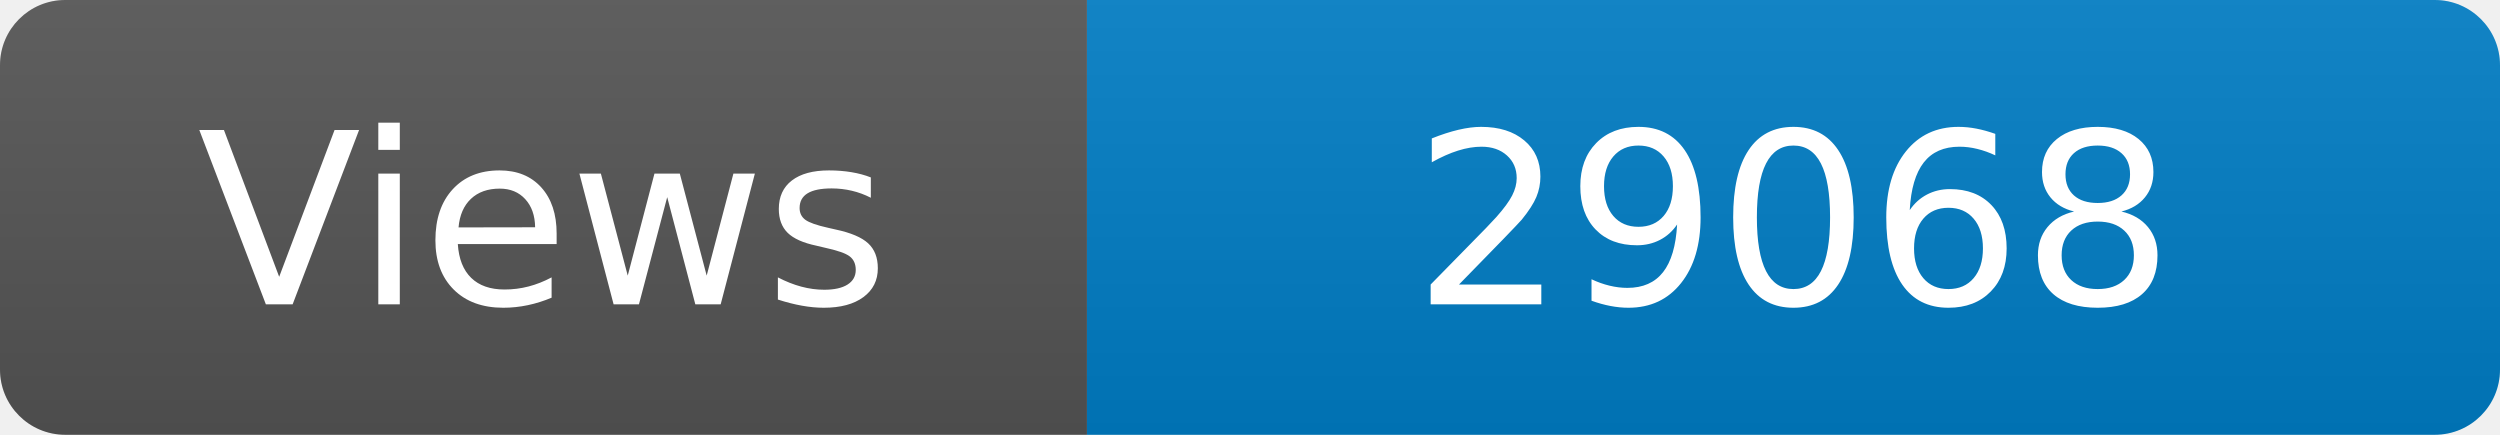
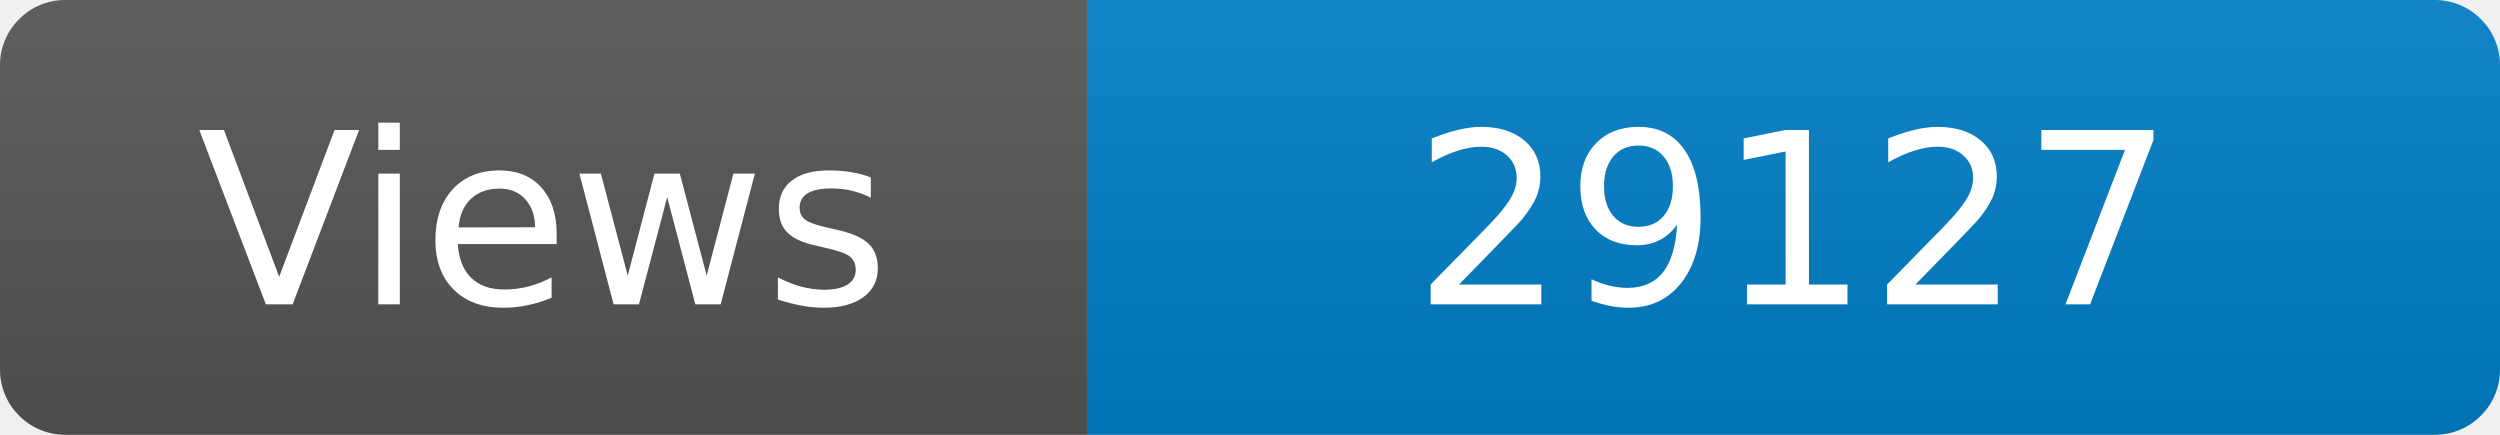
<svg xmlns="http://www.w3.org/2000/svg" width="115" height="20" role="img" aria-label="Maintained?: yes">
  <linearGradient id="s" x2="0" y2="100%">
    <stop offset="0" stop-color="#bbb" stop-opacity=".1" />
    <stop offset="1" stop-opacity=".1" />
  </linearGradient>
  <clipPath id="r">
    <rect width="115" height="20" rx="3" fill="#fff" />
  </clipPath>
  <g clip-path="url(#r)">
    <rect width="50" height="20" fill="#555" />
    <rect x="50" width="160" height="20" fill="#007ec6" />
    <rect width="115" height="20" fill="url(#s)" />
  </g>
  <g fill="#fff" text-anchor="middle" font-family="Verdana,Geneva,DejaVu Sans,sans-serif" font-size="110">
    <text x="250" y="140" transform="scale(.1)" fill="#fff">Views</text>
-     <text x="825" y="140" transform="scale(.1)" fill="#fff">29068</text>
+     <text x="825" y="140" transform="scale(.1)" fill="#fff">29127</text>
  </g>
</svg>
